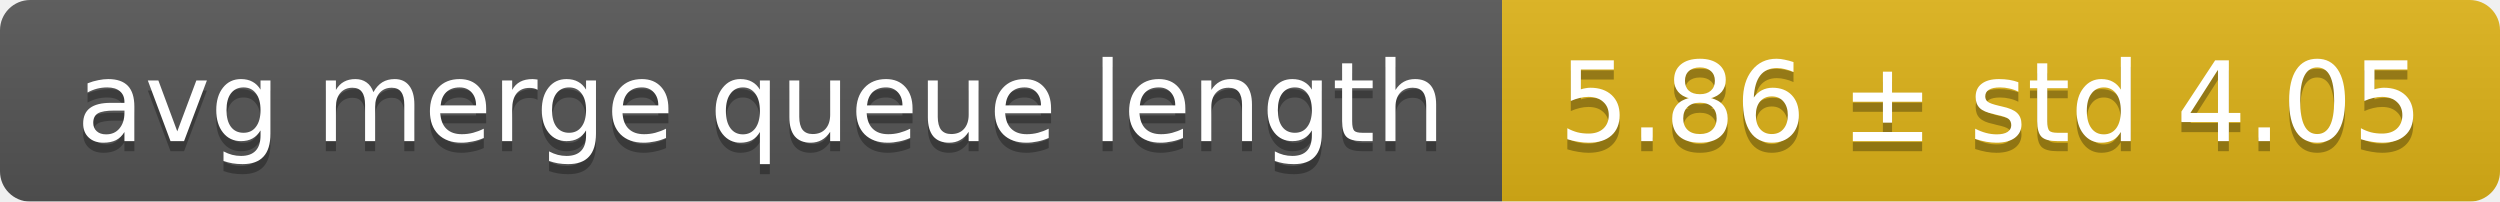
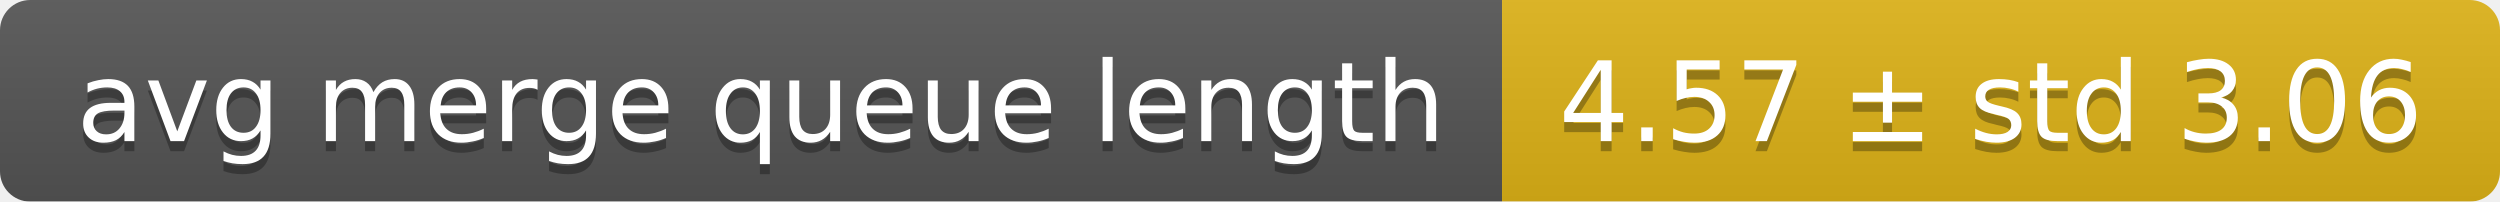
<svg xmlns="http://www.w3.org/2000/svg" width="248" height="20">
  <linearGradient id="smooth" x2="0" y2="100%">
    <stop offset="0" stop-color="#bbb" stop-opacity=".1" />
    <stop offset="1" stop-opacity=".1" />
  </linearGradient>
  <mask id="round">
    <rect width="248" height="20" rx="3" fill="#fff" />
  </mask>
  <g mask="url(#round)">
    <rect width="149" height="20" fill="#555" />
    <rect x="149" width="99" height="20" fill="#dfb317" />
    <rect width="248" height="20" fill="url(#smooth)" />
  </g>
  <g fill="#fff" text-anchor="middle" font-family="DejaVu Sans,Verdana,Geneva,sans-serif" font-size="11">
    <text x="75.5" y="15" fill="#010101" fill-opacity=".3">avg merge queue length</text>
    <text x="75.5" y="14">avg merge queue length</text>
-     <text x="197.5" y="15" fill="#010101" fill-opacity=".3">5.86 ± std 4.05</text>
-     <text x="197.5" y="14">5.86 ± std 4.05</text>
+     <text x="197.5" y="15" fill="#010101" fill-opacity=".3">4.57 ± std 3.06</text>
+     <text x="197.5" y="14">4.57 ± std 3.06</text>
  </g>
</svg>
